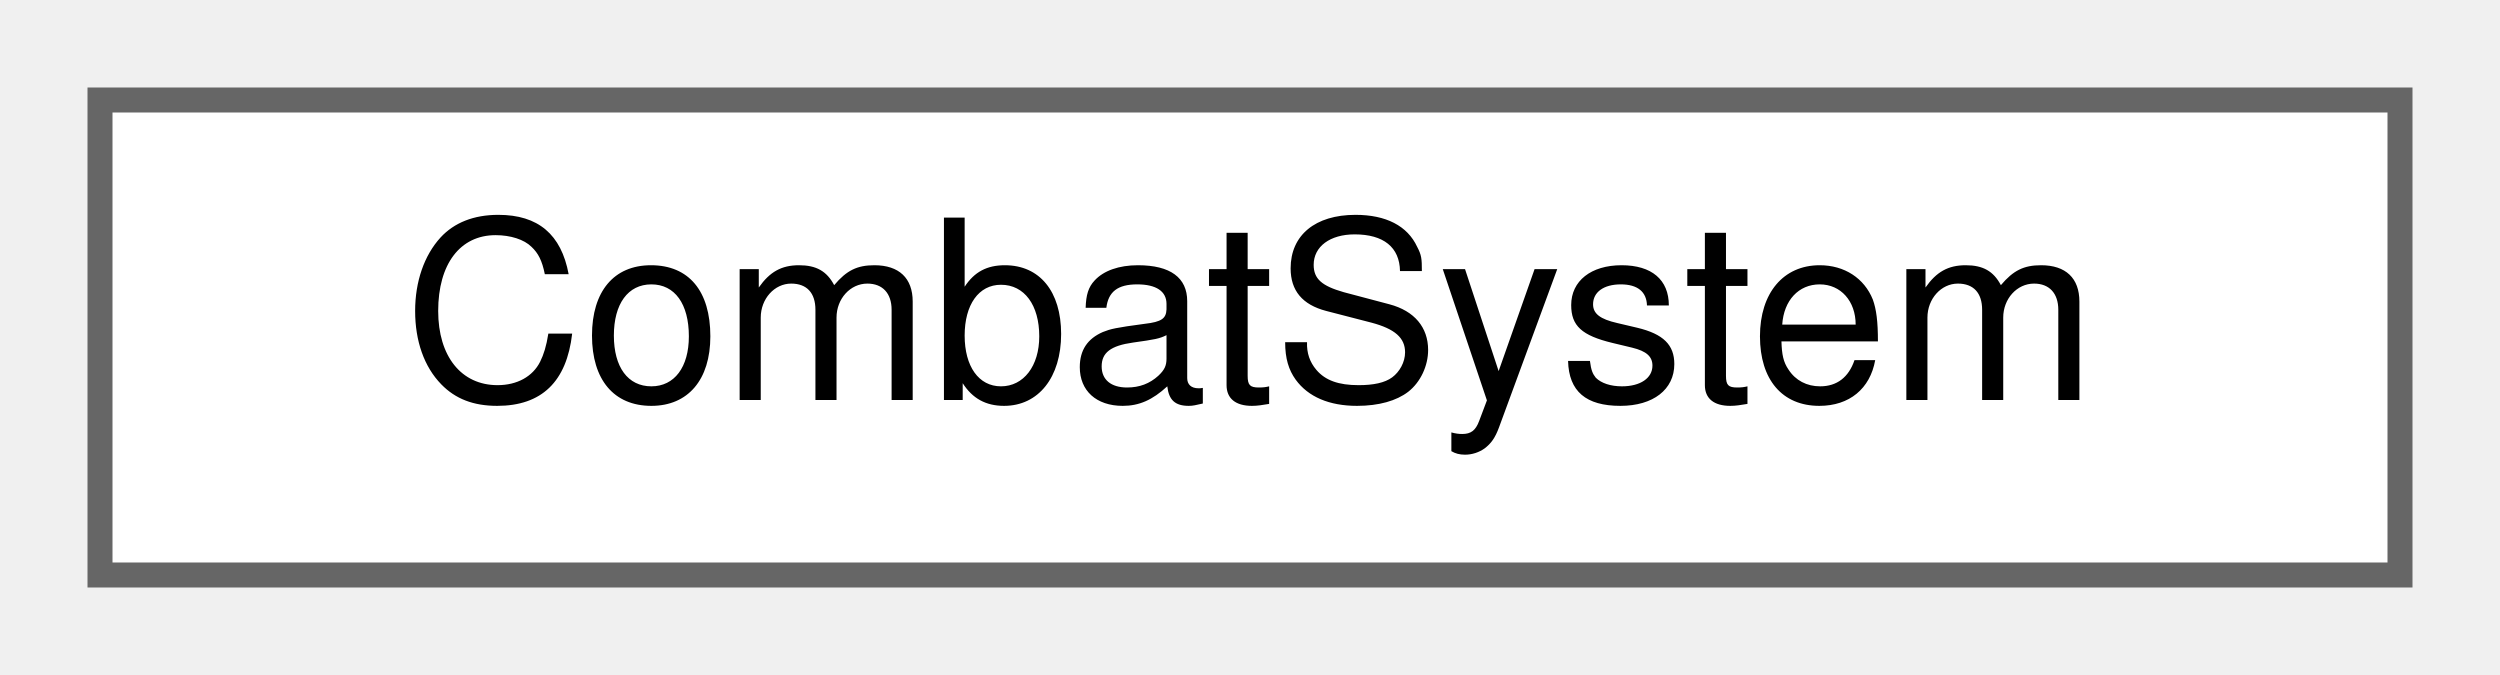
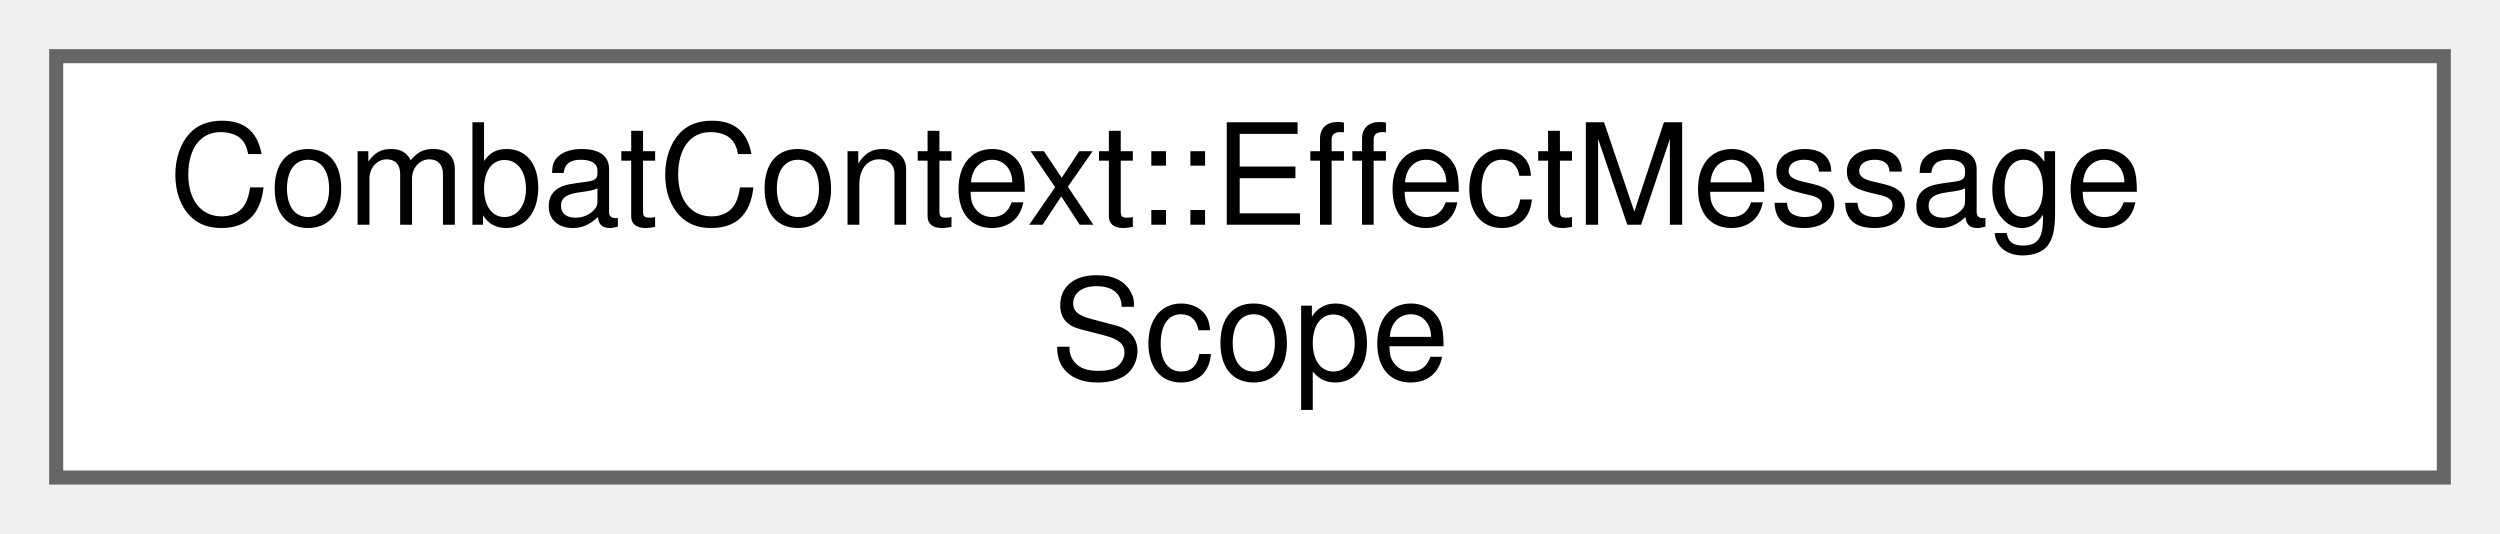
- <svg xmlns="http://www.w3.org/2000/svg" xmlns:xlink="http://www.w3.org/1999/xlink" width="100pt" height="27pt" viewBox="0.00 0.00 100.00 27.00">
-   <g id="graph0" class="graph" transform="scale(1 1) rotate(0) translate(4 23)">
+ <svg xmlns="http://www.w3.org/2000/svg" xmlns:xlink="http://www.w3.org/1999/xlink" width="178pt" height="38pt" viewBox="0.00 0.00 178.00 38.00">
+   <g id="graph0" class="graph" transform="scale(1 1) rotate(0) translate(4 34)">
    <g id="node1" class="node">
      <g id="a_node1">
-         <a xlink:href="classCombatSystem.html" target="_top" xlink:title="Central authority for combat rules and state mutation.">
-           <polygon fill="white" stroke="#666666" points="92,-19 0,-19 0,0 92,0 92,-19" />
-           <text text-anchor="middle" x="46" y="-7" font-family="Helvetica,sans-Serif" font-size="10.00">CombatSystem</text>
+         <a xlink:href="classCombatContext_1_1EffectMessageScope.html" target="_top" xlink:title=" ">
+           <polygon fill="white" stroke="#666666" points="170,-30 0,-30 0,0 170,0 170,-30" />
+           <text text-anchor="start" x="8" y="-18" font-family="Helvetica,sans-Serif" font-size="10.00">CombatContext::EffectMessage</text>
+           <text text-anchor="middle" x="85" y="-7" font-family="Helvetica,sans-Serif" font-size="10.00">Scope</text>
        </a>
      </g>
    </g>
  </g>
</svg>
